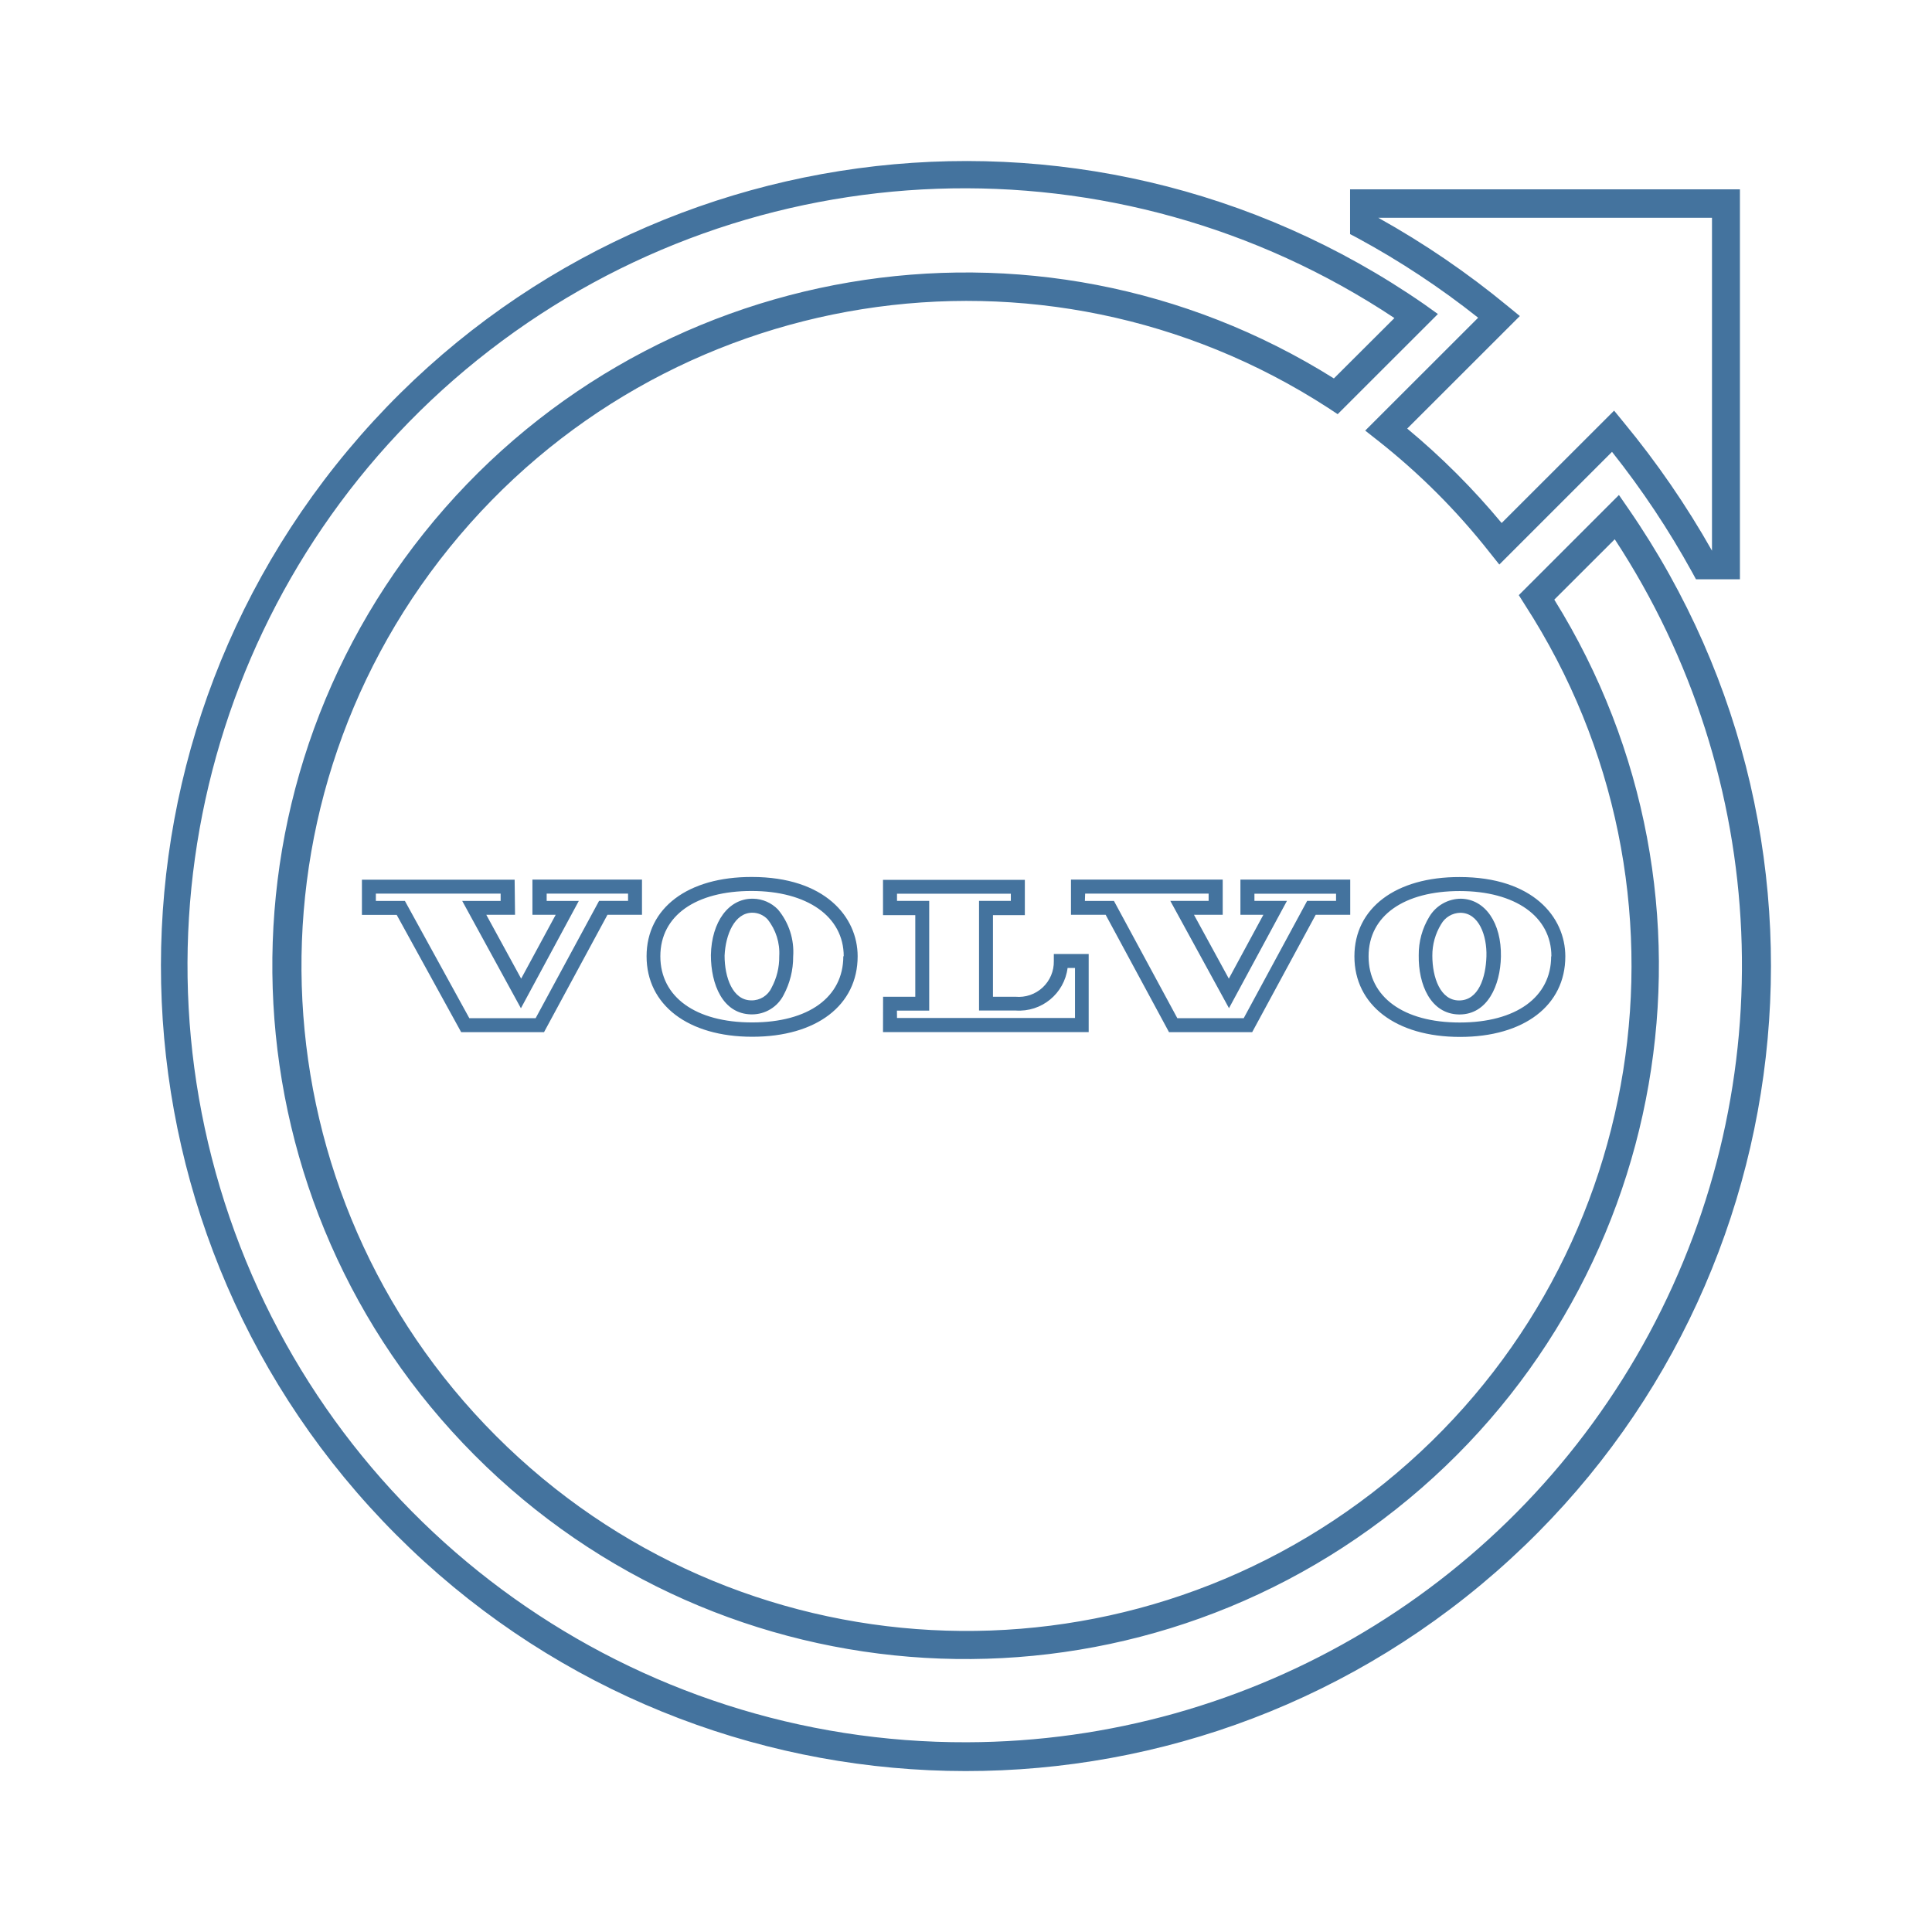
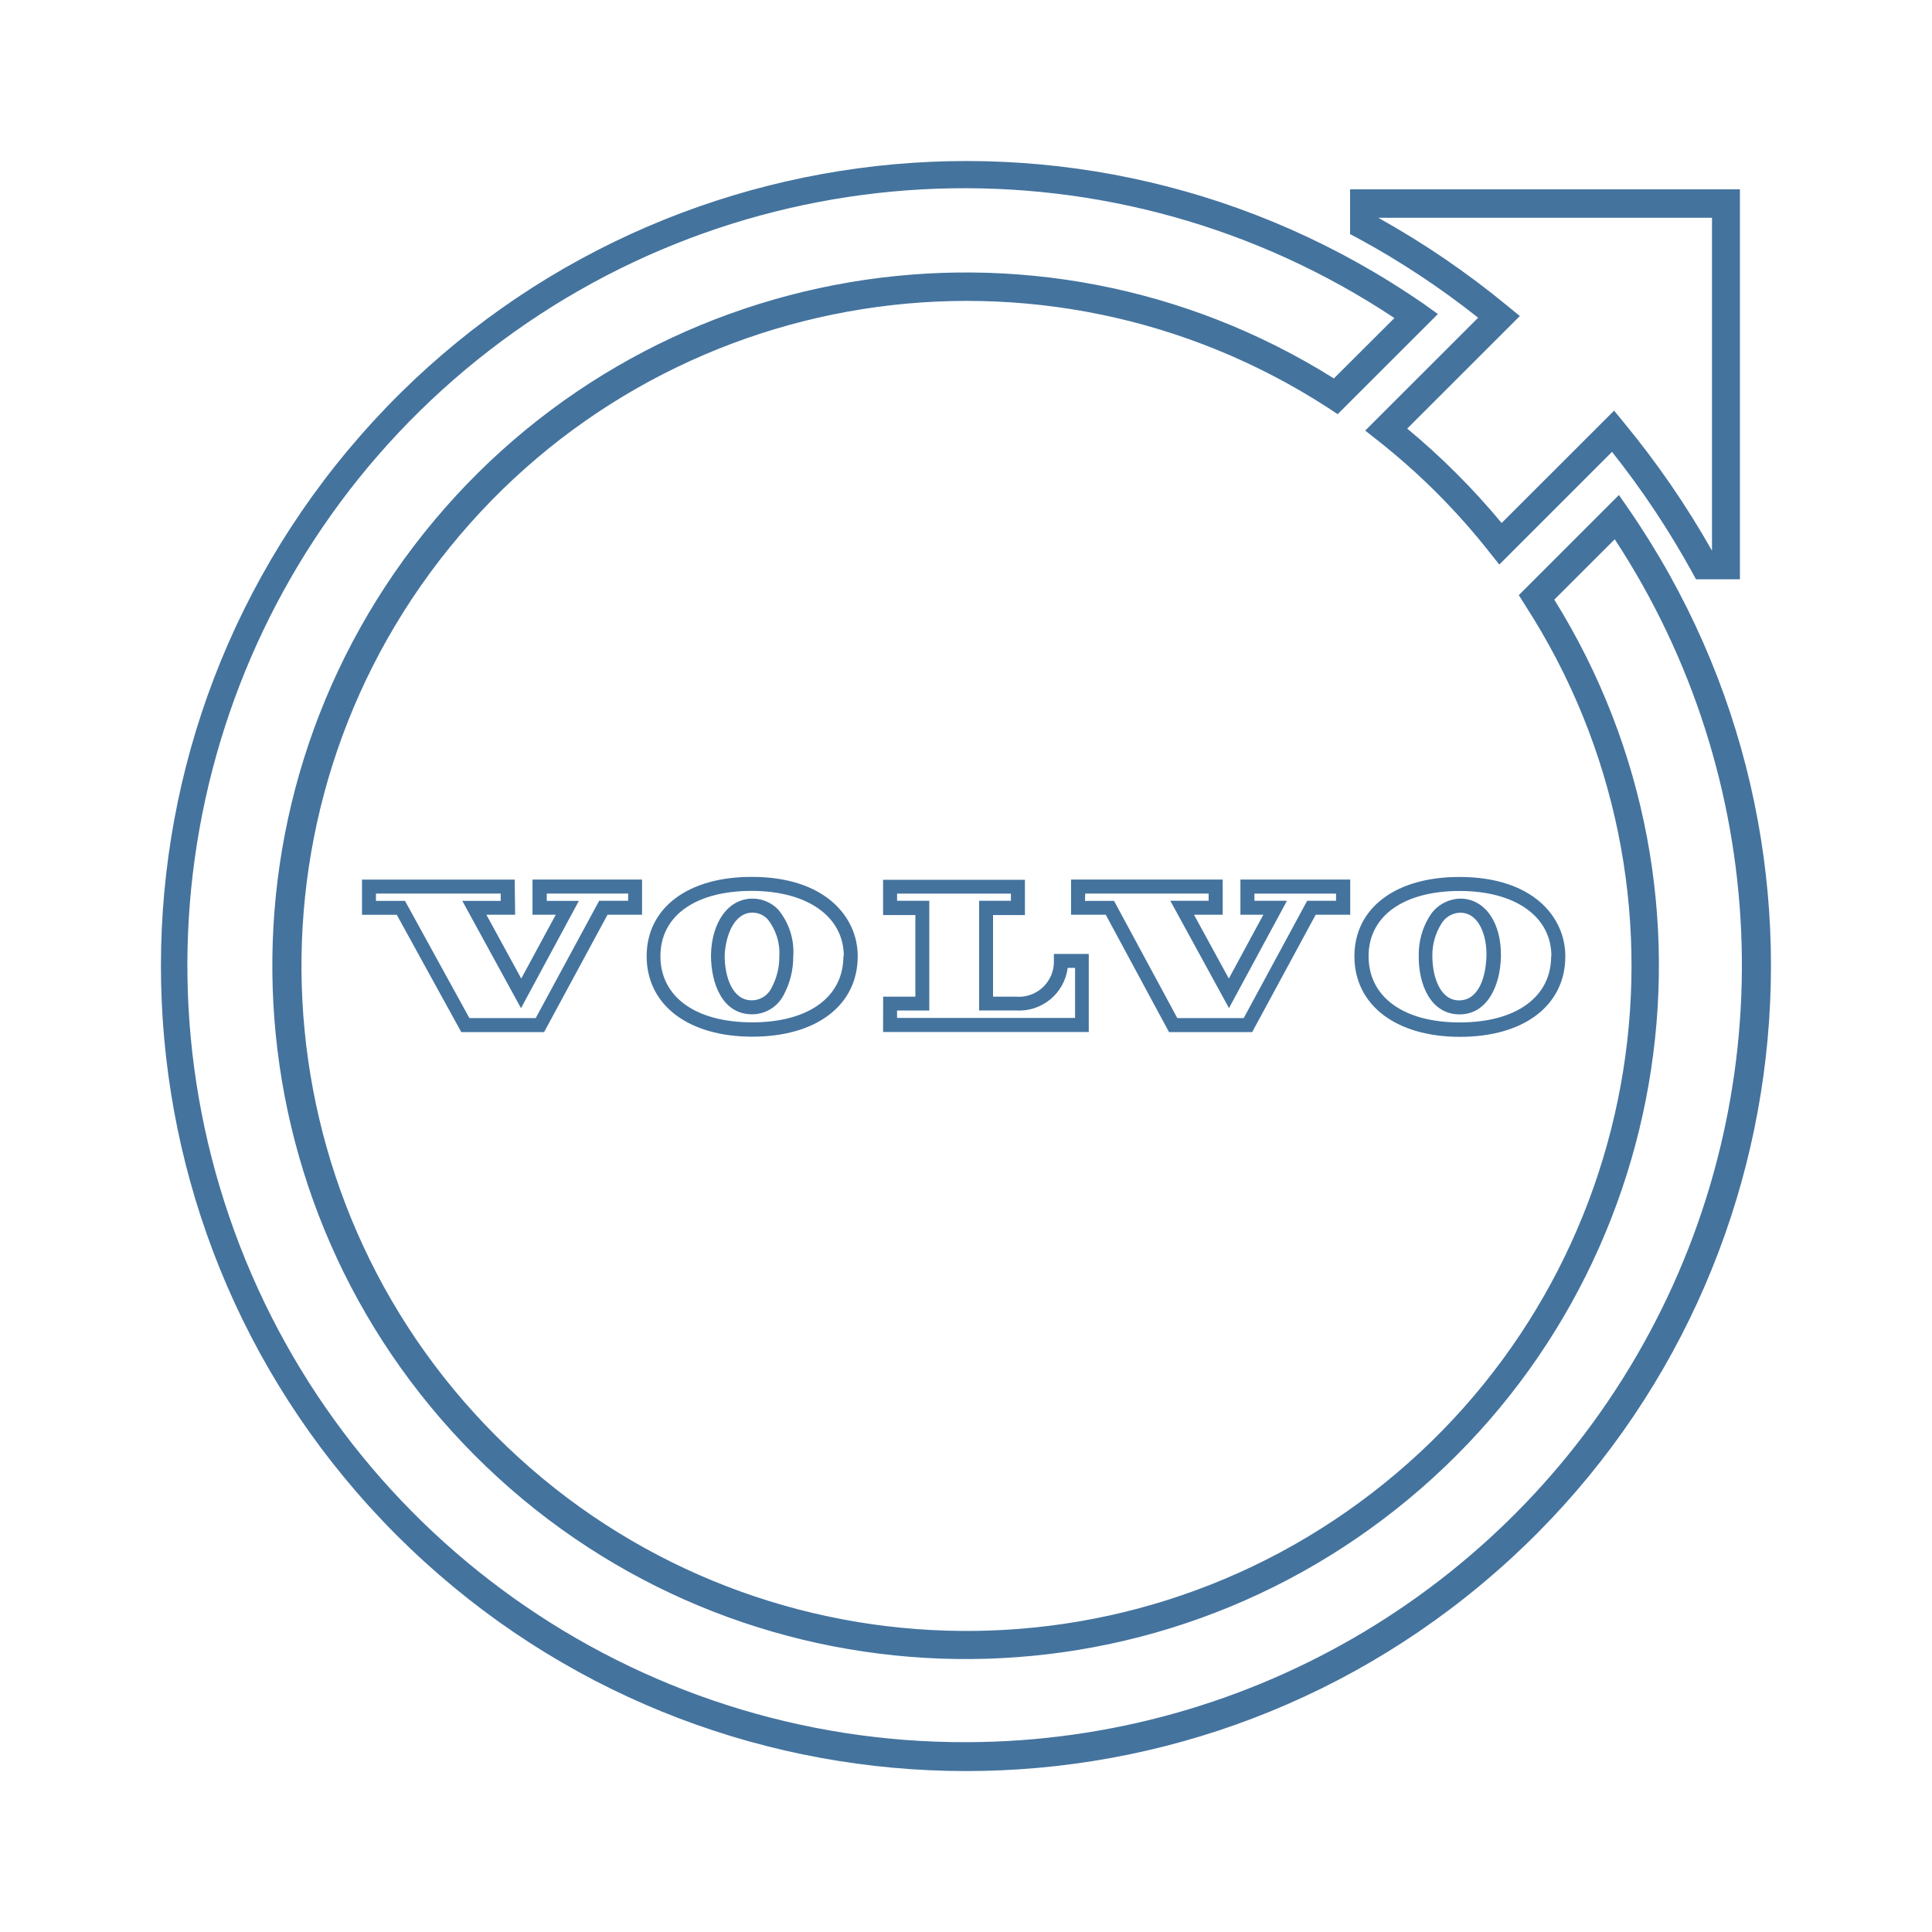
<svg xmlns="http://www.w3.org/2000/svg" viewBox="0 0 24 24">
-   <path fill="#44739e" d="m18.36 3.949-1.401 1.4.155.122a8.3 8.3 0 0 1 1.389 1.389l.122.153 1.4-1.4a10.7 10.7 0 0 1 .994 1.493l.049.09h.546V2.352h-4.843v.556l.091.048a10.3 10.3 0 0 1 1.499.99m2.906-1.241v4.136a11 11 0 0 0-1.095-1.592l-.121-.148-1.397 1.396a9 9 0 0 0-1.173-1.173l1.399-1.398-.149-.122a10.7 10.7 0 0 0-1.61-1.099ZM20.229 6.32l-.118-.171-1.244 1.244.075.119a8.261 8.261 0 1 1-2.443-2.445l.118.078 1.245-1.244-.169-.121a10 10 0 1 0 2.536 2.54m-8.216 15.323a9.652 9.652 0 1 1 5.309-17.692l-.752.75a8.612 8.612 0 1 0 2.738 2.748l.751-.75a9.652 9.652 0 0 1-8.046 14.944m5.611-9.776c-.006.361.146.728.499.735h.008c.346 0 .507-.359.514-.718.008-.419-.196-.714-.496-.72a.46.46 0 0 0-.393.223.9.9 0 0 0-.132.48m.278-.386a.28.28 0 0 1 .238-.142c.231 0 .333.283.325.542s-.096.547-.34.547c-.232 0-.332-.284-.332-.556a.74.74 0 0 1 .109-.391m-1.077.4c0 .604.515 1 1.312 1s1.308-.392 1.308-1c0-.491-.405-.986-1.313-.986-.793-.002-1.307.385-1.307.985m2.444 0c0 .507-.436.822-1.136.822s-1.132-.318-1.132-.822c0-.507.444-.811 1.132-.811s1.139.315 1.139.811Zm-10.438-.015c0 .362.146.729.5.736h.009a.44.44 0 0 0 .394-.24 1 1 0 0 0 .119-.478.82.82 0 0 0-.189-.585.44.44 0 0 0-.308-.134h-.01c-.295 0-.507.286-.515.701m.519-.527a.26.26 0 0 1 .184.081.67.67 0 0 1 .146.46.8.8 0 0 1-.096.392.27.27 0 0 1-.25.156c-.233 0-.333-.285-.333-.556.012-.26.123-.533.345-.533Zm-1.318.541c0 .605.515 1 1.313 1s1.309-.391 1.309-1c0-.489-.407-.985-1.314-.985-.795-.002-1.308.385-1.308.985m2.444 0c0 .508-.433.822-1.133.822s-1.14-.314-1.14-.822.444-.811 1.133-.811 1.145.316 1.145.811Zm-4.083-.951H4.496v.437h.432l.801 1.457h1.029l.788-1.458h.429v-.437H6.614v.437h.289l-.429.793-.433-.793h.357Zm-.174.264h-.477l.729 1.333.719-1.333h-.399v-.091h1.011v.09h-.36l-.788 1.457H5.83l-.8-1.456h-.361v-.091h1.55Zm8.303 1.63h1.033l.789-1.458h.429v-.437h-1.364v.437h.285l-.429.793-.433-.793h.357v-.437h-1.885v.437h.431Zm-1.042-1.721h1.534v.09h-.476l.729 1.333.72-1.333h-.404v-.089h1.014v.089h-.359l-.788 1.457h-.825l-.787-1.456h-.361Zm-2.511 1.72h2.555v-.97h-.433v.087a.436.436 0 0 1-.476.444h-.28v-1.014h.396v-.438h-1.762v.438h.401v1.014h-.4Zm.173-.267h.401v-1.363h-.4v-.089h1.414v.089h-.395v1.362h.455a.607.607 0 0 0 .645-.529h.092v.622h-2.211Z" />
+   <path fill="#44739e" d="m18.36 3.949-1.401 1.4.155.122a8.3 8.3 0 0 1 1.389 1.389l.122.153 1.4-1.4a10.7 10.7 0 0 1 .994 1.493l.049.09h.546V2.352h-4.843v.556l.091.048a10.3 10.3 0 0 1 1.499.99m2.906-1.241v4.136a11 11 0 0 0-1.095-1.592l-.121-.148-1.397 1.396a9 9 0 0 0-1.173-1.173l1.399-1.398-.149-.122a10.7 10.7 0 0 0-1.61-1.099ZM20.229 6.32l-.118-.171-1.244 1.244.075.119a8.261 8.261 0 1 1-2.443-2.445l.118.078 1.245-1.244-.169-.121a10 10 0 1 0 2.536 2.54m-8.215 15.322a9.652 9.652 0 1 1 5.308-17.691l-.752.75a8.612 8.612 0 1 0 2.738 2.748l.751-.75a9.652 9.652 0 0 1-8.045 14.943m5.61-9.776c-.006.361.146.728.499.735h.008c.346 0 .507-.359.514-.718.008-.419-.196-.714-.496-.72a.46.46 0 0 0-.393.223.9.9 0 0 0-.132.48m.278-.386a.28.28 0 0 1 .238-.142c.231 0 .333.283.325.542s-.096.547-.34.547c-.232 0-.332-.284-.332-.556a.74.74 0 0 1 .109-.391m-1.077.4c0 .604.515 1 1.312 1s1.308-.392 1.308-1c0-.491-.405-.986-1.313-.986-.793-.002-1.307.385-1.307.985m2.444 0c0 .507-.436.822-1.136.822s-1.132-.318-1.132-.822c0-.507.444-.811 1.132-.811s1.139.315 1.139.811Zm-10.437-.015c0 .362.146.729.5.736h.009a.44.44 0 0 0 .394-.24 1 1 0 0 0 .119-.478.82.82 0 0 0-.189-.585.44.44 0 0 0-.308-.134h-.01c-.295 0-.507.286-.515.701m.519-.527a.26.26 0 0 1 .184.081.67.67 0 0 1 .146.46.8.8 0 0 1-.096.392.27.27 0 0 1-.25.156c-.233 0-.333-.285-.333-.556.012-.26.123-.533.345-.533Zm-1.318.541c0 .605.515 1 1.313 1s1.309-.391 1.309-1c0-.489-.407-.985-1.314-.985-.795-.002-1.308.385-1.308.985m2.444 0c0 .508-.433.822-1.133.822s-1.14-.314-1.14-.822.444-.811 1.133-.811 1.145.316 1.145.811Zm-4.083-.951H4.497v.437h.432l.801 1.457h1.029l.788-1.458h.429v-.437H6.615v.437h.289l-.429.793-.433-.793h.357Zm-.174.264h-.477l.729 1.333.719-1.333h-.399V11.1h1.011v.09h-.36l-.788 1.457h-.824l-.8-1.456H4.67V11.1h1.55Zm8.302 1.63h1.033l.789-1.458h.429v-.437h-1.364v.437h.285l-.429.793-.433-.793h.357v-.437h-1.884v.437h.431ZM13.481 11.1h1.533v.09h-.476l.729 1.333.72-1.333h-.404v-.089h1.014v.089h-.359l-.788 1.457h-.825l-.786-1.456h-.361Zm-2.511 1.72h2.555v-.97h-.433v.087a.436.436 0 0 1-.476.444h-.28v-1.014h.396v-.438H10.97v.438h.401v1.014h-.4Zm.173-.267h.401V11.19h-.4v-.089h1.414v.089h-.395v1.362h.455a.607.607 0 0 0 .645-.529h.092v.622h-2.211Z" />
</svg>
